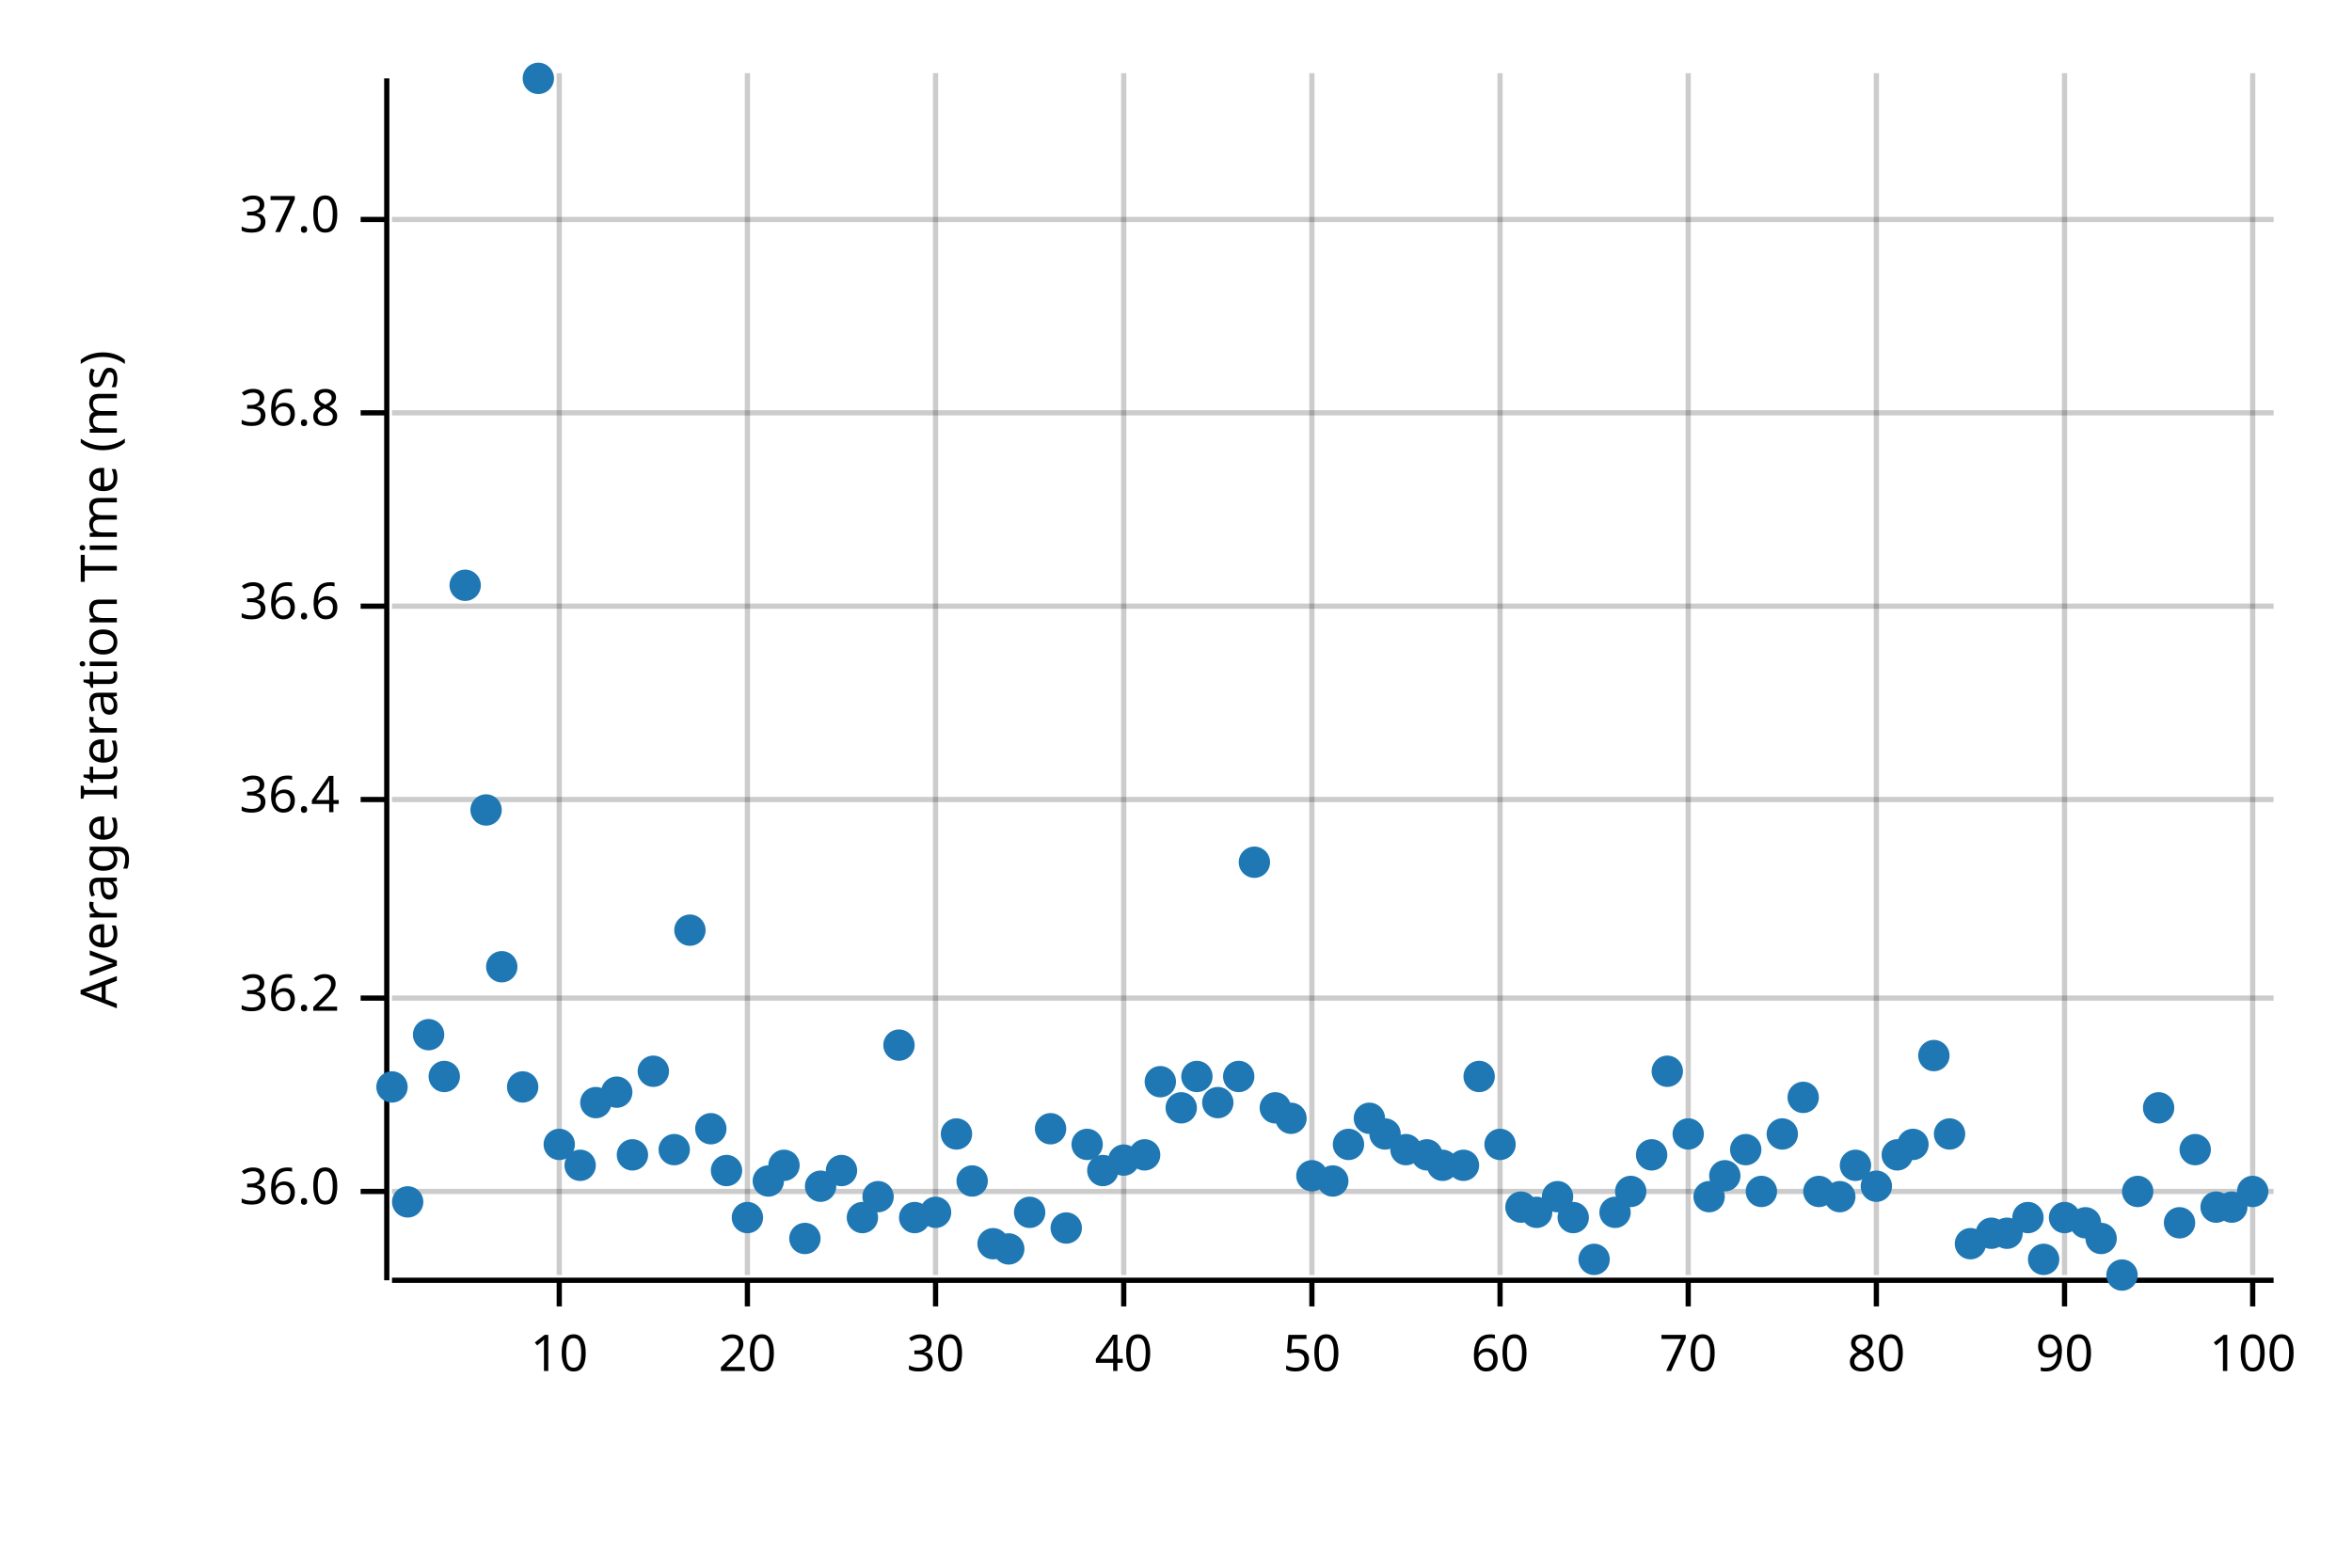
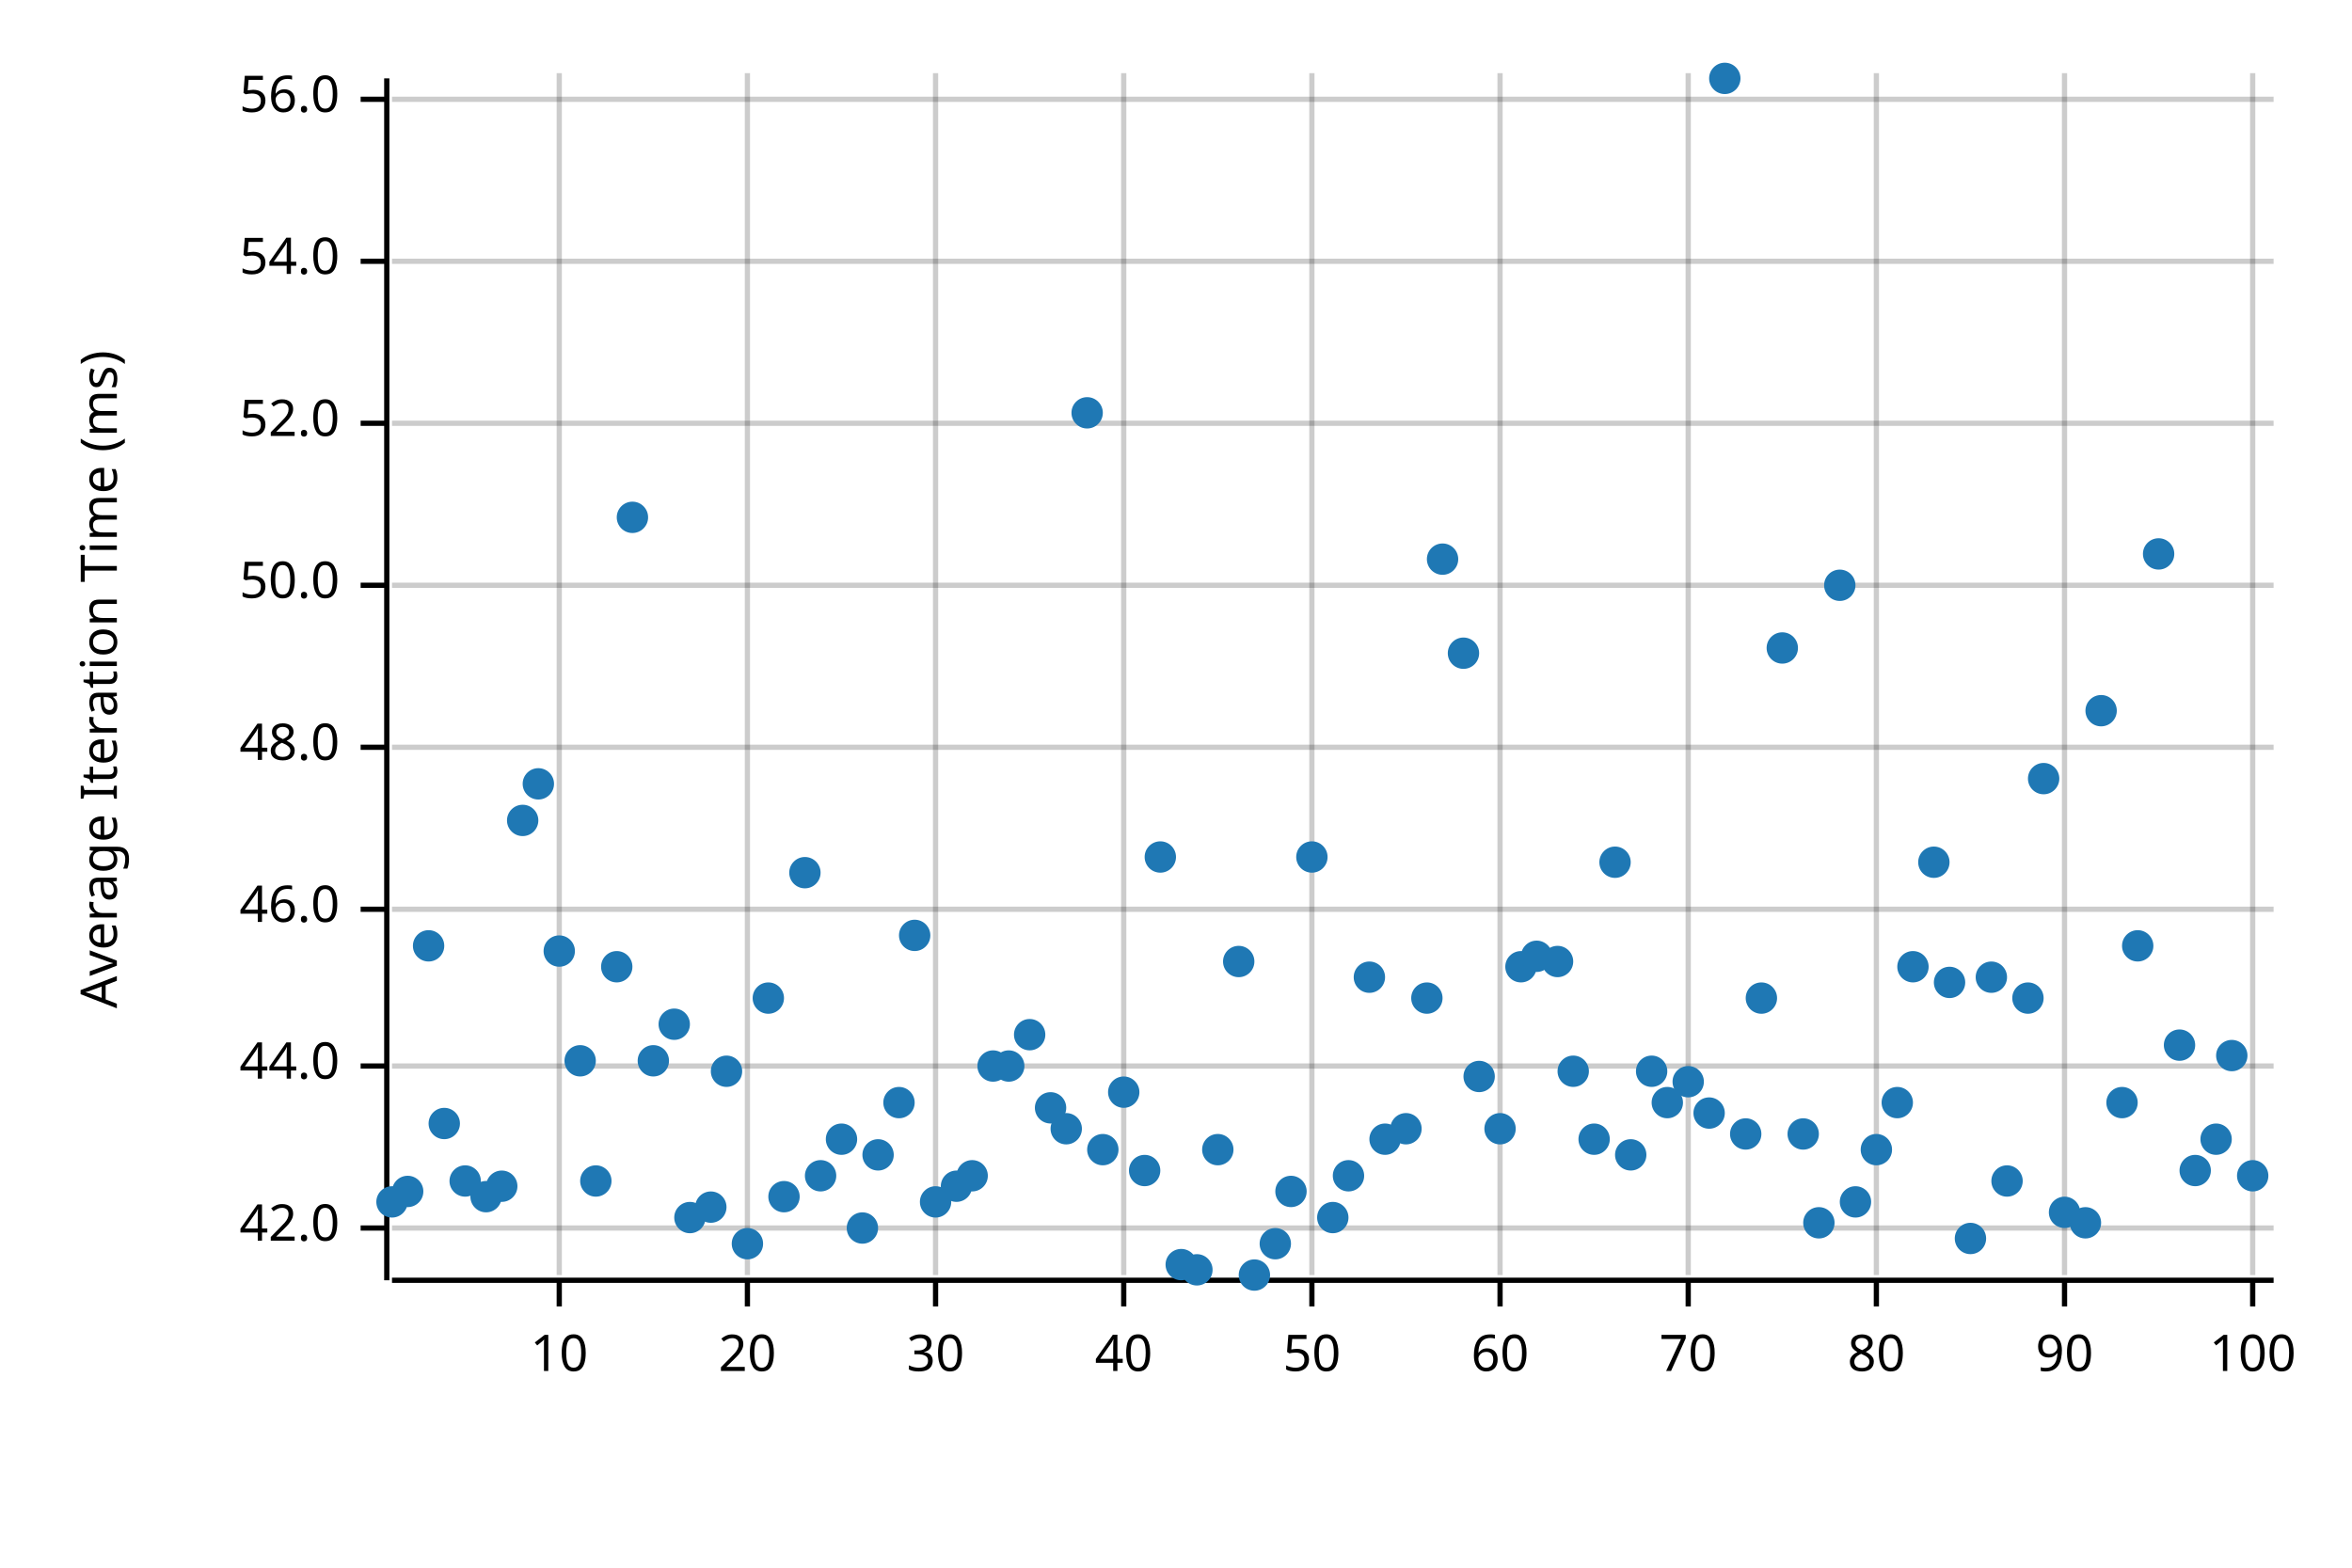
<svg xmlns="http://www.w3.org/2000/svg" width="450" height="300" viewBox="0 0 450 300">
  <text x="15" y="130" dy="0.76em" text-anchor="middle" font-family="sans-serif" font-size="9.677" opacity="1" fill="#000000" transform="rotate(270, 15, 130)">
Average Iteration Time (ms)
</text>
  <line opacity="0.2" stroke="#000000" stroke-width="1" x1="107" y1="244" x2="107" y2="14" />
  <line opacity="0.2" stroke="#000000" stroke-width="1" x1="143" y1="244" x2="143" y2="14" />
  <line opacity="0.2" stroke="#000000" stroke-width="1" x1="179" y1="244" x2="179" y2="14" />
  <line opacity="0.2" stroke="#000000" stroke-width="1" x1="215" y1="244" x2="215" y2="14" />
  <line opacity="0.2" stroke="#000000" stroke-width="1" x1="251" y1="244" x2="251" y2="14" />
  <line opacity="0.2" stroke="#000000" stroke-width="1" x1="287" y1="244" x2="287" y2="14" />
  <line opacity="0.2" stroke="#000000" stroke-width="1" x1="323" y1="244" x2="323" y2="14" />
  <line opacity="0.2" stroke="#000000" stroke-width="1" x1="359" y1="244" x2="359" y2="14" />
  <line opacity="0.2" stroke="#000000" stroke-width="1" x1="395" y1="244" x2="395" y2="14" />
  <line opacity="0.2" stroke="#000000" stroke-width="1" x1="431" y1="244" x2="431" y2="14" />
-   <line opacity="0.2" stroke="#000000" stroke-width="1" x1="75" y1="228" x2="435" y2="228" />
-   <line opacity="0.2" stroke="#000000" stroke-width="1" x1="75" y1="191" x2="435" y2="191" />
-   <line opacity="0.2" stroke="#000000" stroke-width="1" x1="75" y1="153" x2="435" y2="153" />
-   <line opacity="0.2" stroke="#000000" stroke-width="1" x1="75" y1="116" x2="435" y2="116" />
-   <line opacity="0.2" stroke="#000000" stroke-width="1" x1="75" y1="79" x2="435" y2="79" />
-   <line opacity="0.2" stroke="#000000" stroke-width="1" x1="75" y1="42" x2="435" y2="42" />
+   <line opacity="0.2" stroke="#000000" stroke-width="1" x1="75" y1="235" x2="435" y2="235" />
+   <line opacity="0.2" stroke="#000000" stroke-width="1" x1="75" y1="204" x2="435" y2="204" />
+   <line opacity="0.2" stroke="#000000" stroke-width="1" x1="75" y1="174" x2="435" y2="174" />
+   <line opacity="0.2" stroke="#000000" stroke-width="1" x1="75" y1="143" x2="435" y2="143" />
+   <line opacity="0.2" stroke="#000000" stroke-width="1" x1="75" y1="112" x2="435" y2="112" />
+   <line opacity="0.2" stroke="#000000" stroke-width="1" x1="75" y1="81" x2="435" y2="81" />
+   <line opacity="0.2" stroke="#000000" stroke-width="1" x1="75" y1="50" x2="435" y2="50" />
+   <line opacity="0.2" stroke="#000000" stroke-width="1" x1="75" y1="19" x2="435" y2="19" />
  <polyline fill="none" opacity="1" stroke="#000000" stroke-width="1" points="74,15 74,245 " />
-   <text x="65" y="228" dy="0.5ex" text-anchor="end" font-family="sans-serif" font-size="9.677" opacity="1" fill="#000000">
- 36.0
+   <text x="65" y="235" dy="0.5ex" text-anchor="end" font-family="sans-serif" font-size="9.677" opacity="1" fill="#000000">
+ 42.0
</text>
-   <polyline fill="none" opacity="1" stroke="#000000" stroke-width="1" points="69,228 74,228 " />
-   <text x="65" y="191" dy="0.5ex" text-anchor="end" font-family="sans-serif" font-size="9.677" opacity="1" fill="#000000">
- 36.2
+   <polyline fill="none" opacity="1" stroke="#000000" stroke-width="1" points="69,235 74,235 " />
+   <text x="65" y="204" dy="0.5ex" text-anchor="end" font-family="sans-serif" font-size="9.677" opacity="1" fill="#000000">
+ 44.0
</text>
-   <polyline fill="none" opacity="1" stroke="#000000" stroke-width="1" points="69,191 74,191 " />
-   <text x="65" y="153" dy="0.5ex" text-anchor="end" font-family="sans-serif" font-size="9.677" opacity="1" fill="#000000">
- 36.4
+   <polyline fill="none" opacity="1" stroke="#000000" stroke-width="1" points="69,204 74,204 " />
+   <text x="65" y="174" dy="0.5ex" text-anchor="end" font-family="sans-serif" font-size="9.677" opacity="1" fill="#000000">
+ 46.0
</text>
-   <polyline fill="none" opacity="1" stroke="#000000" stroke-width="1" points="69,153 74,153 " />
-   <text x="65" y="116" dy="0.5ex" text-anchor="end" font-family="sans-serif" font-size="9.677" opacity="1" fill="#000000">
- 36.6
+   <polyline fill="none" opacity="1" stroke="#000000" stroke-width="1" points="69,174 74,174 " />
+   <text x="65" y="143" dy="0.5ex" text-anchor="end" font-family="sans-serif" font-size="9.677" opacity="1" fill="#000000">
+ 48.0
</text>
-   <polyline fill="none" opacity="1" stroke="#000000" stroke-width="1" points="69,116 74,116 " />
-   <text x="65" y="79" dy="0.5ex" text-anchor="end" font-family="sans-serif" font-size="9.677" opacity="1" fill="#000000">
- 36.8
+   <polyline fill="none" opacity="1" stroke="#000000" stroke-width="1" points="69,143 74,143 " />
+   <text x="65" y="112" dy="0.5ex" text-anchor="end" font-family="sans-serif" font-size="9.677" opacity="1" fill="#000000">
+ 50.0
</text>
-   <polyline fill="none" opacity="1" stroke="#000000" stroke-width="1" points="69,79 74,79 " />
-   <text x="65" y="42" dy="0.5ex" text-anchor="end" font-family="sans-serif" font-size="9.677" opacity="1" fill="#000000">
- 37.0
+   <polyline fill="none" opacity="1" stroke="#000000" stroke-width="1" points="69,112 74,112 " />
+   <text x="65" y="81" dy="0.5ex" text-anchor="end" font-family="sans-serif" font-size="9.677" opacity="1" fill="#000000">
+ 52.0
</text>
-   <polyline fill="none" opacity="1" stroke="#000000" stroke-width="1" points="69,42 74,42 " />
+   <polyline fill="none" opacity="1" stroke="#000000" stroke-width="1" points="69,81 74,81 " />
+   <text x="65" y="50" dy="0.5ex" text-anchor="end" font-family="sans-serif" font-size="9.677" opacity="1" fill="#000000">
+ 54.0
+ </text>
+   <polyline fill="none" opacity="1" stroke="#000000" stroke-width="1" points="69,50 74,50 " />
+   <text x="65" y="19" dy="0.5ex" text-anchor="end" font-family="sans-serif" font-size="9.677" opacity="1" fill="#000000">
+ 56.0
+ </text>
+   <polyline fill="none" opacity="1" stroke="#000000" stroke-width="1" points="69,19 74,19 " />
  <polyline fill="none" opacity="1" stroke="#000000" stroke-width="1" points="75,245 435,245 " />
  <text x="107" y="255" dy="0.76em" text-anchor="middle" font-family="sans-serif" font-size="9.677" opacity="1" fill="#000000">
10
</text>
  <polyline fill="none" opacity="1" stroke="#000000" stroke-width="1" points="107,245 107,250 " />
  <text x="143" y="255" dy="0.76em" text-anchor="middle" font-family="sans-serif" font-size="9.677" opacity="1" fill="#000000">
20
</text>
  <polyline fill="none" opacity="1" stroke="#000000" stroke-width="1" points="143,245 143,250 " />
  <text x="179" y="255" dy="0.76em" text-anchor="middle" font-family="sans-serif" font-size="9.677" opacity="1" fill="#000000">
30
</text>
  <polyline fill="none" opacity="1" stroke="#000000" stroke-width="1" points="179,245 179,250 " />
  <text x="215" y="255" dy="0.76em" text-anchor="middle" font-family="sans-serif" font-size="9.677" opacity="1" fill="#000000">
40
</text>
  <polyline fill="none" opacity="1" stroke="#000000" stroke-width="1" points="215,245 215,250 " />
  <text x="251" y="255" dy="0.76em" text-anchor="middle" font-family="sans-serif" font-size="9.677" opacity="1" fill="#000000">
50
</text>
  <polyline fill="none" opacity="1" stroke="#000000" stroke-width="1" points="251,245 251,250 " />
  <text x="287" y="255" dy="0.76em" text-anchor="middle" font-family="sans-serif" font-size="9.677" opacity="1" fill="#000000">
60
</text>
  <polyline fill="none" opacity="1" stroke="#000000" stroke-width="1" points="287,245 287,250 " />
  <text x="323" y="255" dy="0.76em" text-anchor="middle" font-family="sans-serif" font-size="9.677" opacity="1" fill="#000000">
70
</text>
  <polyline fill="none" opacity="1" stroke="#000000" stroke-width="1" points="323,245 323,250 " />
  <text x="359" y="255" dy="0.76em" text-anchor="middle" font-family="sans-serif" font-size="9.677" opacity="1" fill="#000000">
80
</text>
  <polyline fill="none" opacity="1" stroke="#000000" stroke-width="1" points="359,245 359,250 " />
  <text x="395" y="255" dy="0.76em" text-anchor="middle" font-family="sans-serif" font-size="9.677" opacity="1" fill="#000000">
90
</text>
  <polyline fill="none" opacity="1" stroke="#000000" stroke-width="1" points="395,245 395,250 " />
  <text x="431" y="255" dy="0.76em" text-anchor="middle" font-family="sans-serif" font-size="9.677" opacity="1" fill="#000000">
100
</text>
  <polyline fill="none" opacity="1" stroke="#000000" stroke-width="1" points="431,245 431,250 " />
-   <circle cx="75" cy="208" r="3" opacity="1" fill="#1F78B4" stroke="none" stroke-width="1" />
-   <circle cx="78" cy="230" r="3" opacity="1" fill="#1F78B4" stroke="none" stroke-width="1" />
-   <circle cx="82" cy="198" r="3" opacity="1" fill="#1F78B4" stroke="none" stroke-width="1" />
-   <circle cx="85" cy="206" r="3" opacity="1" fill="#1F78B4" stroke="none" stroke-width="1" />
-   <circle cx="89" cy="112" r="3" opacity="1" fill="#1F78B4" stroke="none" stroke-width="1" />
-   <circle cx="93" cy="155" r="3" opacity="1" fill="#1F78B4" stroke="none" stroke-width="1" />
-   <circle cx="96" cy="185" r="3" opacity="1" fill="#1F78B4" stroke="none" stroke-width="1" />
-   <circle cx="100" cy="208" r="3" opacity="1" fill="#1F78B4" stroke="none" stroke-width="1" />
-   <circle cx="103" cy="15" r="3" opacity="1" fill="#1F78B4" stroke="none" stroke-width="1" />
-   <circle cx="107" cy="219" r="3" opacity="1" fill="#1F78B4" stroke="none" stroke-width="1" />
-   <circle cx="111" cy="223" r="3" opacity="1" fill="#1F78B4" stroke="none" stroke-width="1" />
-   <circle cx="114" cy="211" r="3" opacity="1" fill="#1F78B4" stroke="none" stroke-width="1" />
-   <circle cx="118" cy="209" r="3" opacity="1" fill="#1F78B4" stroke="none" stroke-width="1" />
-   <circle cx="121" cy="221" r="3" opacity="1" fill="#1F78B4" stroke="none" stroke-width="1" />
-   <circle cx="125" cy="205" r="3" opacity="1" fill="#1F78B4" stroke="none" stroke-width="1" />
-   <circle cx="129" cy="220" r="3" opacity="1" fill="#1F78B4" stroke="none" stroke-width="1" />
-   <circle cx="132" cy="178" r="3" opacity="1" fill="#1F78B4" stroke="none" stroke-width="1" />
-   <circle cx="136" cy="216" r="3" opacity="1" fill="#1F78B4" stroke="none" stroke-width="1" />
-   <circle cx="139" cy="224" r="3" opacity="1" fill="#1F78B4" stroke="none" stroke-width="1" />
-   <circle cx="143" cy="233" r="3" opacity="1" fill="#1F78B4" stroke="none" stroke-width="1" />
-   <circle cx="147" cy="226" r="3" opacity="1" fill="#1F78B4" stroke="none" stroke-width="1" />
-   <circle cx="150" cy="223" r="3" opacity="1" fill="#1F78B4" stroke="none" stroke-width="1" />
-   <circle cx="154" cy="237" r="3" opacity="1" fill="#1F78B4" stroke="none" stroke-width="1" />
-   <circle cx="157" cy="227" r="3" opacity="1" fill="#1F78B4" stroke="none" stroke-width="1" />
-   <circle cx="161" cy="224" r="3" opacity="1" fill="#1F78B4" stroke="none" stroke-width="1" />
-   <circle cx="165" cy="233" r="3" opacity="1" fill="#1F78B4" stroke="none" stroke-width="1" />
-   <circle cx="168" cy="229" r="3" opacity="1" fill="#1F78B4" stroke="none" stroke-width="1" />
-   <circle cx="172" cy="200" r="3" opacity="1" fill="#1F78B4" stroke="none" stroke-width="1" />
-   <circle cx="175" cy="233" r="3" opacity="1" fill="#1F78B4" stroke="none" stroke-width="1" />
-   <circle cx="179" cy="232" r="3" opacity="1" fill="#1F78B4" stroke="none" stroke-width="1" />
-   <circle cx="183" cy="217" r="3" opacity="1" fill="#1F78B4" stroke="none" stroke-width="1" />
-   <circle cx="186" cy="226" r="3" opacity="1" fill="#1F78B4" stroke="none" stroke-width="1" />
-   <circle cx="190" cy="238" r="3" opacity="1" fill="#1F78B4" stroke="none" stroke-width="1" />
-   <circle cx="193" cy="239" r="3" opacity="1" fill="#1F78B4" stroke="none" stroke-width="1" />
-   <circle cx="197" cy="232" r="3" opacity="1" fill="#1F78B4" stroke="none" stroke-width="1" />
-   <circle cx="201" cy="216" r="3" opacity="1" fill="#1F78B4" stroke="none" stroke-width="1" />
-   <circle cx="204" cy="235" r="3" opacity="1" fill="#1F78B4" stroke="none" stroke-width="1" />
-   <circle cx="208" cy="219" r="3" opacity="1" fill="#1F78B4" stroke="none" stroke-width="1" />
-   <circle cx="211" cy="224" r="3" opacity="1" fill="#1F78B4" stroke="none" stroke-width="1" />
-   <circle cx="215" cy="222" r="3" opacity="1" fill="#1F78B4" stroke="none" stroke-width="1" />
-   <circle cx="219" cy="221" r="3" opacity="1" fill="#1F78B4" stroke="none" stroke-width="1" />
-   <circle cx="222" cy="207" r="3" opacity="1" fill="#1F78B4" stroke="none" stroke-width="1" />
-   <circle cx="226" cy="212" r="3" opacity="1" fill="#1F78B4" stroke="none" stroke-width="1" />
-   <circle cx="229" cy="206" r="3" opacity="1" fill="#1F78B4" stroke="none" stroke-width="1" />
-   <circle cx="233" cy="211" r="3" opacity="1" fill="#1F78B4" stroke="none" stroke-width="1" />
-   <circle cx="237" cy="206" r="3" opacity="1" fill="#1F78B4" stroke="none" stroke-width="1" />
-   <circle cx="240" cy="165" r="3" opacity="1" fill="#1F78B4" stroke="none" stroke-width="1" />
-   <circle cx="244" cy="212" r="3" opacity="1" fill="#1F78B4" stroke="none" stroke-width="1" />
-   <circle cx="247" cy="214" r="3" opacity="1" fill="#1F78B4" stroke="none" stroke-width="1" />
-   <circle cx="251" cy="225" r="3" opacity="1" fill="#1F78B4" stroke="none" stroke-width="1" />
-   <circle cx="255" cy="226" r="3" opacity="1" fill="#1F78B4" stroke="none" stroke-width="1" />
-   <circle cx="258" cy="219" r="3" opacity="1" fill="#1F78B4" stroke="none" stroke-width="1" />
-   <circle cx="262" cy="214" r="3" opacity="1" fill="#1F78B4" stroke="none" stroke-width="1" />
-   <circle cx="265" cy="217" r="3" opacity="1" fill="#1F78B4" stroke="none" stroke-width="1" />
-   <circle cx="269" cy="220" r="3" opacity="1" fill="#1F78B4" stroke="none" stroke-width="1" />
-   <circle cx="273" cy="221" r="3" opacity="1" fill="#1F78B4" stroke="none" stroke-width="1" />
-   <circle cx="276" cy="223" r="3" opacity="1" fill="#1F78B4" stroke="none" stroke-width="1" />
-   <circle cx="280" cy="223" r="3" opacity="1" fill="#1F78B4" stroke="none" stroke-width="1" />
+   <circle cx="75" cy="230" r="3" opacity="1" fill="#1F78B4" stroke="none" stroke-width="1" />
+   <circle cx="78" cy="228" r="3" opacity="1" fill="#1F78B4" stroke="none" stroke-width="1" />
+   <circle cx="82" cy="181" r="3" opacity="1" fill="#1F78B4" stroke="none" stroke-width="1" />
+   <circle cx="85" cy="215" r="3" opacity="1" fill="#1F78B4" stroke="none" stroke-width="1" />
+   <circle cx="89" cy="226" r="3" opacity="1" fill="#1F78B4" stroke="none" stroke-width="1" />
+   <circle cx="93" cy="229" r="3" opacity="1" fill="#1F78B4" stroke="none" stroke-width="1" />
+   <circle cx="96" cy="227" r="3" opacity="1" fill="#1F78B4" stroke="none" stroke-width="1" />
+   <circle cx="100" cy="157" r="3" opacity="1" fill="#1F78B4" stroke="none" stroke-width="1" />
+   <circle cx="103" cy="150" r="3" opacity="1" fill="#1F78B4" stroke="none" stroke-width="1" />
+   <circle cx="107" cy="182" r="3" opacity="1" fill="#1F78B4" stroke="none" stroke-width="1" />
+   <circle cx="111" cy="203" r="3" opacity="1" fill="#1F78B4" stroke="none" stroke-width="1" />
+   <circle cx="114" cy="226" r="3" opacity="1" fill="#1F78B4" stroke="none" stroke-width="1" />
+   <circle cx="118" cy="185" r="3" opacity="1" fill="#1F78B4" stroke="none" stroke-width="1" />
+   <circle cx="121" cy="99" r="3" opacity="1" fill="#1F78B4" stroke="none" stroke-width="1" />
+   <circle cx="125" cy="203" r="3" opacity="1" fill="#1F78B4" stroke="none" stroke-width="1" />
+   <circle cx="129" cy="196" r="3" opacity="1" fill="#1F78B4" stroke="none" stroke-width="1" />
+   <circle cx="132" cy="233" r="3" opacity="1" fill="#1F78B4" stroke="none" stroke-width="1" />
+   <circle cx="136" cy="231" r="3" opacity="1" fill="#1F78B4" stroke="none" stroke-width="1" />
+   <circle cx="139" cy="205" r="3" opacity="1" fill="#1F78B4" stroke="none" stroke-width="1" />
+   <circle cx="143" cy="238" r="3" opacity="1" fill="#1F78B4" stroke="none" stroke-width="1" />
+   <circle cx="147" cy="191" r="3" opacity="1" fill="#1F78B4" stroke="none" stroke-width="1" />
+   <circle cx="150" cy="229" r="3" opacity="1" fill="#1F78B4" stroke="none" stroke-width="1" />
+   <circle cx="154" cy="167" r="3" opacity="1" fill="#1F78B4" stroke="none" stroke-width="1" />
+   <circle cx="157" cy="225" r="3" opacity="1" fill="#1F78B4" stroke="none" stroke-width="1" />
+   <circle cx="161" cy="218" r="3" opacity="1" fill="#1F78B4" stroke="none" stroke-width="1" />
+   <circle cx="165" cy="235" r="3" opacity="1" fill="#1F78B4" stroke="none" stroke-width="1" />
+   <circle cx="168" cy="221" r="3" opacity="1" fill="#1F78B4" stroke="none" stroke-width="1" />
+   <circle cx="172" cy="211" r="3" opacity="1" fill="#1F78B4" stroke="none" stroke-width="1" />
+   <circle cx="175" cy="179" r="3" opacity="1" fill="#1F78B4" stroke="none" stroke-width="1" />
+   <circle cx="179" cy="230" r="3" opacity="1" fill="#1F78B4" stroke="none" stroke-width="1" />
+   <circle cx="183" cy="227" r="3" opacity="1" fill="#1F78B4" stroke="none" stroke-width="1" />
+   <circle cx="186" cy="225" r="3" opacity="1" fill="#1F78B4" stroke="none" stroke-width="1" />
+   <circle cx="190" cy="204" r="3" opacity="1" fill="#1F78B4" stroke="none" stroke-width="1" />
+   <circle cx="193" cy="204" r="3" opacity="1" fill="#1F78B4" stroke="none" stroke-width="1" />
+   <circle cx="197" cy="198" r="3" opacity="1" fill="#1F78B4" stroke="none" stroke-width="1" />
+   <circle cx="201" cy="212" r="3" opacity="1" fill="#1F78B4" stroke="none" stroke-width="1" />
+   <circle cx="204" cy="216" r="3" opacity="1" fill="#1F78B4" stroke="none" stroke-width="1" />
+   <circle cx="208" cy="79" r="3" opacity="1" fill="#1F78B4" stroke="none" stroke-width="1" />
+   <circle cx="211" cy="220" r="3" opacity="1" fill="#1F78B4" stroke="none" stroke-width="1" />
+   <circle cx="215" cy="209" r="3" opacity="1" fill="#1F78B4" stroke="none" stroke-width="1" />
+   <circle cx="219" cy="224" r="3" opacity="1" fill="#1F78B4" stroke="none" stroke-width="1" />
+   <circle cx="222" cy="164" r="3" opacity="1" fill="#1F78B4" stroke="none" stroke-width="1" />
+   <circle cx="226" cy="242" r="3" opacity="1" fill="#1F78B4" stroke="none" stroke-width="1" />
+   <circle cx="229" cy="243" r="3" opacity="1" fill="#1F78B4" stroke="none" stroke-width="1" />
+   <circle cx="233" cy="220" r="3" opacity="1" fill="#1F78B4" stroke="none" stroke-width="1" />
+   <circle cx="237" cy="184" r="3" opacity="1" fill="#1F78B4" stroke="none" stroke-width="1" />
+   <circle cx="240" cy="244" r="3" opacity="1" fill="#1F78B4" stroke="none" stroke-width="1" />
+   <circle cx="244" cy="238" r="3" opacity="1" fill="#1F78B4" stroke="none" stroke-width="1" />
+   <circle cx="247" cy="228" r="3" opacity="1" fill="#1F78B4" stroke="none" stroke-width="1" />
+   <circle cx="251" cy="164" r="3" opacity="1" fill="#1F78B4" stroke="none" stroke-width="1" />
+   <circle cx="255" cy="233" r="3" opacity="1" fill="#1F78B4" stroke="none" stroke-width="1" />
+   <circle cx="258" cy="225" r="3" opacity="1" fill="#1F78B4" stroke="none" stroke-width="1" />
+   <circle cx="262" cy="187" r="3" opacity="1" fill="#1F78B4" stroke="none" stroke-width="1" />
+   <circle cx="265" cy="218" r="3" opacity="1" fill="#1F78B4" stroke="none" stroke-width="1" />
+   <circle cx="269" cy="216" r="3" opacity="1" fill="#1F78B4" stroke="none" stroke-width="1" />
+   <circle cx="273" cy="191" r="3" opacity="1" fill="#1F78B4" stroke="none" stroke-width="1" />
+   <circle cx="276" cy="107" r="3" opacity="1" fill="#1F78B4" stroke="none" stroke-width="1" />
+   <circle cx="280" cy="125" r="3" opacity="1" fill="#1F78B4" stroke="none" stroke-width="1" />
  <circle cx="283" cy="206" r="3" opacity="1" fill="#1F78B4" stroke="none" stroke-width="1" />
-   <circle cx="287" cy="219" r="3" opacity="1" fill="#1F78B4" stroke="none" stroke-width="1" />
-   <circle cx="291" cy="231" r="3" opacity="1" fill="#1F78B4" stroke="none" stroke-width="1" />
-   <circle cx="294" cy="232" r="3" opacity="1" fill="#1F78B4" stroke="none" stroke-width="1" />
-   <circle cx="298" cy="229" r="3" opacity="1" fill="#1F78B4" stroke="none" stroke-width="1" />
-   <circle cx="301" cy="233" r="3" opacity="1" fill="#1F78B4" stroke="none" stroke-width="1" />
-   <circle cx="305" cy="241" r="3" opacity="1" fill="#1F78B4" stroke="none" stroke-width="1" />
-   <circle cx="309" cy="232" r="3" opacity="1" fill="#1F78B4" stroke="none" stroke-width="1" />
-   <circle cx="312" cy="228" r="3" opacity="1" fill="#1F78B4" stroke="none" stroke-width="1" />
-   <circle cx="316" cy="221" r="3" opacity="1" fill="#1F78B4" stroke="none" stroke-width="1" />
-   <circle cx="319" cy="205" r="3" opacity="1" fill="#1F78B4" stroke="none" stroke-width="1" />
-   <circle cx="323" cy="217" r="3" opacity="1" fill="#1F78B4" stroke="none" stroke-width="1" />
-   <circle cx="327" cy="229" r="3" opacity="1" fill="#1F78B4" stroke="none" stroke-width="1" />
-   <circle cx="330" cy="225" r="3" opacity="1" fill="#1F78B4" stroke="none" stroke-width="1" />
-   <circle cx="334" cy="220" r="3" opacity="1" fill="#1F78B4" stroke="none" stroke-width="1" />
-   <circle cx="337" cy="228" r="3" opacity="1" fill="#1F78B4" stroke="none" stroke-width="1" />
-   <circle cx="341" cy="217" r="3" opacity="1" fill="#1F78B4" stroke="none" stroke-width="1" />
-   <circle cx="345" cy="210" r="3" opacity="1" fill="#1F78B4" stroke="none" stroke-width="1" />
-   <circle cx="348" cy="228" r="3" opacity="1" fill="#1F78B4" stroke="none" stroke-width="1" />
-   <circle cx="352" cy="229" r="3" opacity="1" fill="#1F78B4" stroke="none" stroke-width="1" />
-   <circle cx="355" cy="223" r="3" opacity="1" fill="#1F78B4" stroke="none" stroke-width="1" />
-   <circle cx="359" cy="227" r="3" opacity="1" fill="#1F78B4" stroke="none" stroke-width="1" />
-   <circle cx="363" cy="221" r="3" opacity="1" fill="#1F78B4" stroke="none" stroke-width="1" />
-   <circle cx="366" cy="219" r="3" opacity="1" fill="#1F78B4" stroke="none" stroke-width="1" />
-   <circle cx="370" cy="202" r="3" opacity="1" fill="#1F78B4" stroke="none" stroke-width="1" />
-   <circle cx="373" cy="217" r="3" opacity="1" fill="#1F78B4" stroke="none" stroke-width="1" />
-   <circle cx="377" cy="238" r="3" opacity="1" fill="#1F78B4" stroke="none" stroke-width="1" />
-   <circle cx="381" cy="236" r="3" opacity="1" fill="#1F78B4" stroke="none" stroke-width="1" />
-   <circle cx="384" cy="236" r="3" opacity="1" fill="#1F78B4" stroke="none" stroke-width="1" />
-   <circle cx="388" cy="233" r="3" opacity="1" fill="#1F78B4" stroke="none" stroke-width="1" />
-   <circle cx="391" cy="241" r="3" opacity="1" fill="#1F78B4" stroke="none" stroke-width="1" />
-   <circle cx="395" cy="233" r="3" opacity="1" fill="#1F78B4" stroke="none" stroke-width="1" />
+   <circle cx="287" cy="216" r="3" opacity="1" fill="#1F78B4" stroke="none" stroke-width="1" />
+   <circle cx="291" cy="185" r="3" opacity="1" fill="#1F78B4" stroke="none" stroke-width="1" />
+   <circle cx="294" cy="183" r="3" opacity="1" fill="#1F78B4" stroke="none" stroke-width="1" />
+   <circle cx="298" cy="184" r="3" opacity="1" fill="#1F78B4" stroke="none" stroke-width="1" />
+   <circle cx="301" cy="205" r="3" opacity="1" fill="#1F78B4" stroke="none" stroke-width="1" />
+   <circle cx="305" cy="218" r="3" opacity="1" fill="#1F78B4" stroke="none" stroke-width="1" />
+   <circle cx="309" cy="165" r="3" opacity="1" fill="#1F78B4" stroke="none" stroke-width="1" />
+   <circle cx="312" cy="221" r="3" opacity="1" fill="#1F78B4" stroke="none" stroke-width="1" />
+   <circle cx="316" cy="205" r="3" opacity="1" fill="#1F78B4" stroke="none" stroke-width="1" />
+   <circle cx="319" cy="211" r="3" opacity="1" fill="#1F78B4" stroke="none" stroke-width="1" />
+   <circle cx="323" cy="207" r="3" opacity="1" fill="#1F78B4" stroke="none" stroke-width="1" />
+   <circle cx="327" cy="213" r="3" opacity="1" fill="#1F78B4" stroke="none" stroke-width="1" />
+   <circle cx="330" cy="15" r="3" opacity="1" fill="#1F78B4" stroke="none" stroke-width="1" />
+   <circle cx="334" cy="217" r="3" opacity="1" fill="#1F78B4" stroke="none" stroke-width="1" />
+   <circle cx="337" cy="191" r="3" opacity="1" fill="#1F78B4" stroke="none" stroke-width="1" />
+   <circle cx="341" cy="124" r="3" opacity="1" fill="#1F78B4" stroke="none" stroke-width="1" />
+   <circle cx="345" cy="217" r="3" opacity="1" fill="#1F78B4" stroke="none" stroke-width="1" />
+   <circle cx="348" cy="234" r="3" opacity="1" fill="#1F78B4" stroke="none" stroke-width="1" />
+   <circle cx="352" cy="112" r="3" opacity="1" fill="#1F78B4" stroke="none" stroke-width="1" />
+   <circle cx="355" cy="230" r="3" opacity="1" fill="#1F78B4" stroke="none" stroke-width="1" />
+   <circle cx="359" cy="220" r="3" opacity="1" fill="#1F78B4" stroke="none" stroke-width="1" />
+   <circle cx="363" cy="211" r="3" opacity="1" fill="#1F78B4" stroke="none" stroke-width="1" />
+   <circle cx="366" cy="185" r="3" opacity="1" fill="#1F78B4" stroke="none" stroke-width="1" />
+   <circle cx="370" cy="165" r="3" opacity="1" fill="#1F78B4" stroke="none" stroke-width="1" />
+   <circle cx="373" cy="188" r="3" opacity="1" fill="#1F78B4" stroke="none" stroke-width="1" />
+   <circle cx="377" cy="237" r="3" opacity="1" fill="#1F78B4" stroke="none" stroke-width="1" />
+   <circle cx="381" cy="187" r="3" opacity="1" fill="#1F78B4" stroke="none" stroke-width="1" />
+   <circle cx="384" cy="226" r="3" opacity="1" fill="#1F78B4" stroke="none" stroke-width="1" />
+   <circle cx="388" cy="191" r="3" opacity="1" fill="#1F78B4" stroke="none" stroke-width="1" />
+   <circle cx="391" cy="149" r="3" opacity="1" fill="#1F78B4" stroke="none" stroke-width="1" />
+   <circle cx="395" cy="232" r="3" opacity="1" fill="#1F78B4" stroke="none" stroke-width="1" />
  <circle cx="399" cy="234" r="3" opacity="1" fill="#1F78B4" stroke="none" stroke-width="1" />
-   <circle cx="402" cy="237" r="3" opacity="1" fill="#1F78B4" stroke="none" stroke-width="1" />
-   <circle cx="406" cy="244" r="3" opacity="1" fill="#1F78B4" stroke="none" stroke-width="1" />
-   <circle cx="409" cy="228" r="3" opacity="1" fill="#1F78B4" stroke="none" stroke-width="1" />
-   <circle cx="413" cy="212" r="3" opacity="1" fill="#1F78B4" stroke="none" stroke-width="1" />
-   <circle cx="417" cy="234" r="3" opacity="1" fill="#1F78B4" stroke="none" stroke-width="1" />
-   <circle cx="420" cy="220" r="3" opacity="1" fill="#1F78B4" stroke="none" stroke-width="1" />
-   <circle cx="424" cy="231" r="3" opacity="1" fill="#1F78B4" stroke="none" stroke-width="1" />
-   <circle cx="427" cy="231" r="3" opacity="1" fill="#1F78B4" stroke="none" stroke-width="1" />
-   <circle cx="431" cy="228" r="3" opacity="1" fill="#1F78B4" stroke="none" stroke-width="1" />
+   <circle cx="402" cy="136" r="3" opacity="1" fill="#1F78B4" stroke="none" stroke-width="1" />
+   <circle cx="406" cy="211" r="3" opacity="1" fill="#1F78B4" stroke="none" stroke-width="1" />
+   <circle cx="409" cy="181" r="3" opacity="1" fill="#1F78B4" stroke="none" stroke-width="1" />
+   <circle cx="413" cy="106" r="3" opacity="1" fill="#1F78B4" stroke="none" stroke-width="1" />
+   <circle cx="417" cy="200" r="3" opacity="1" fill="#1F78B4" stroke="none" stroke-width="1" />
+   <circle cx="420" cy="224" r="3" opacity="1" fill="#1F78B4" stroke="none" stroke-width="1" />
+   <circle cx="424" cy="218" r="3" opacity="1" fill="#1F78B4" stroke="none" stroke-width="1" />
+   <circle cx="427" cy="202" r="3" opacity="1" fill="#1F78B4" stroke="none" stroke-width="1" />
+   <circle cx="431" cy="225" r="3" opacity="1" fill="#1F78B4" stroke="none" stroke-width="1" />
</svg>
